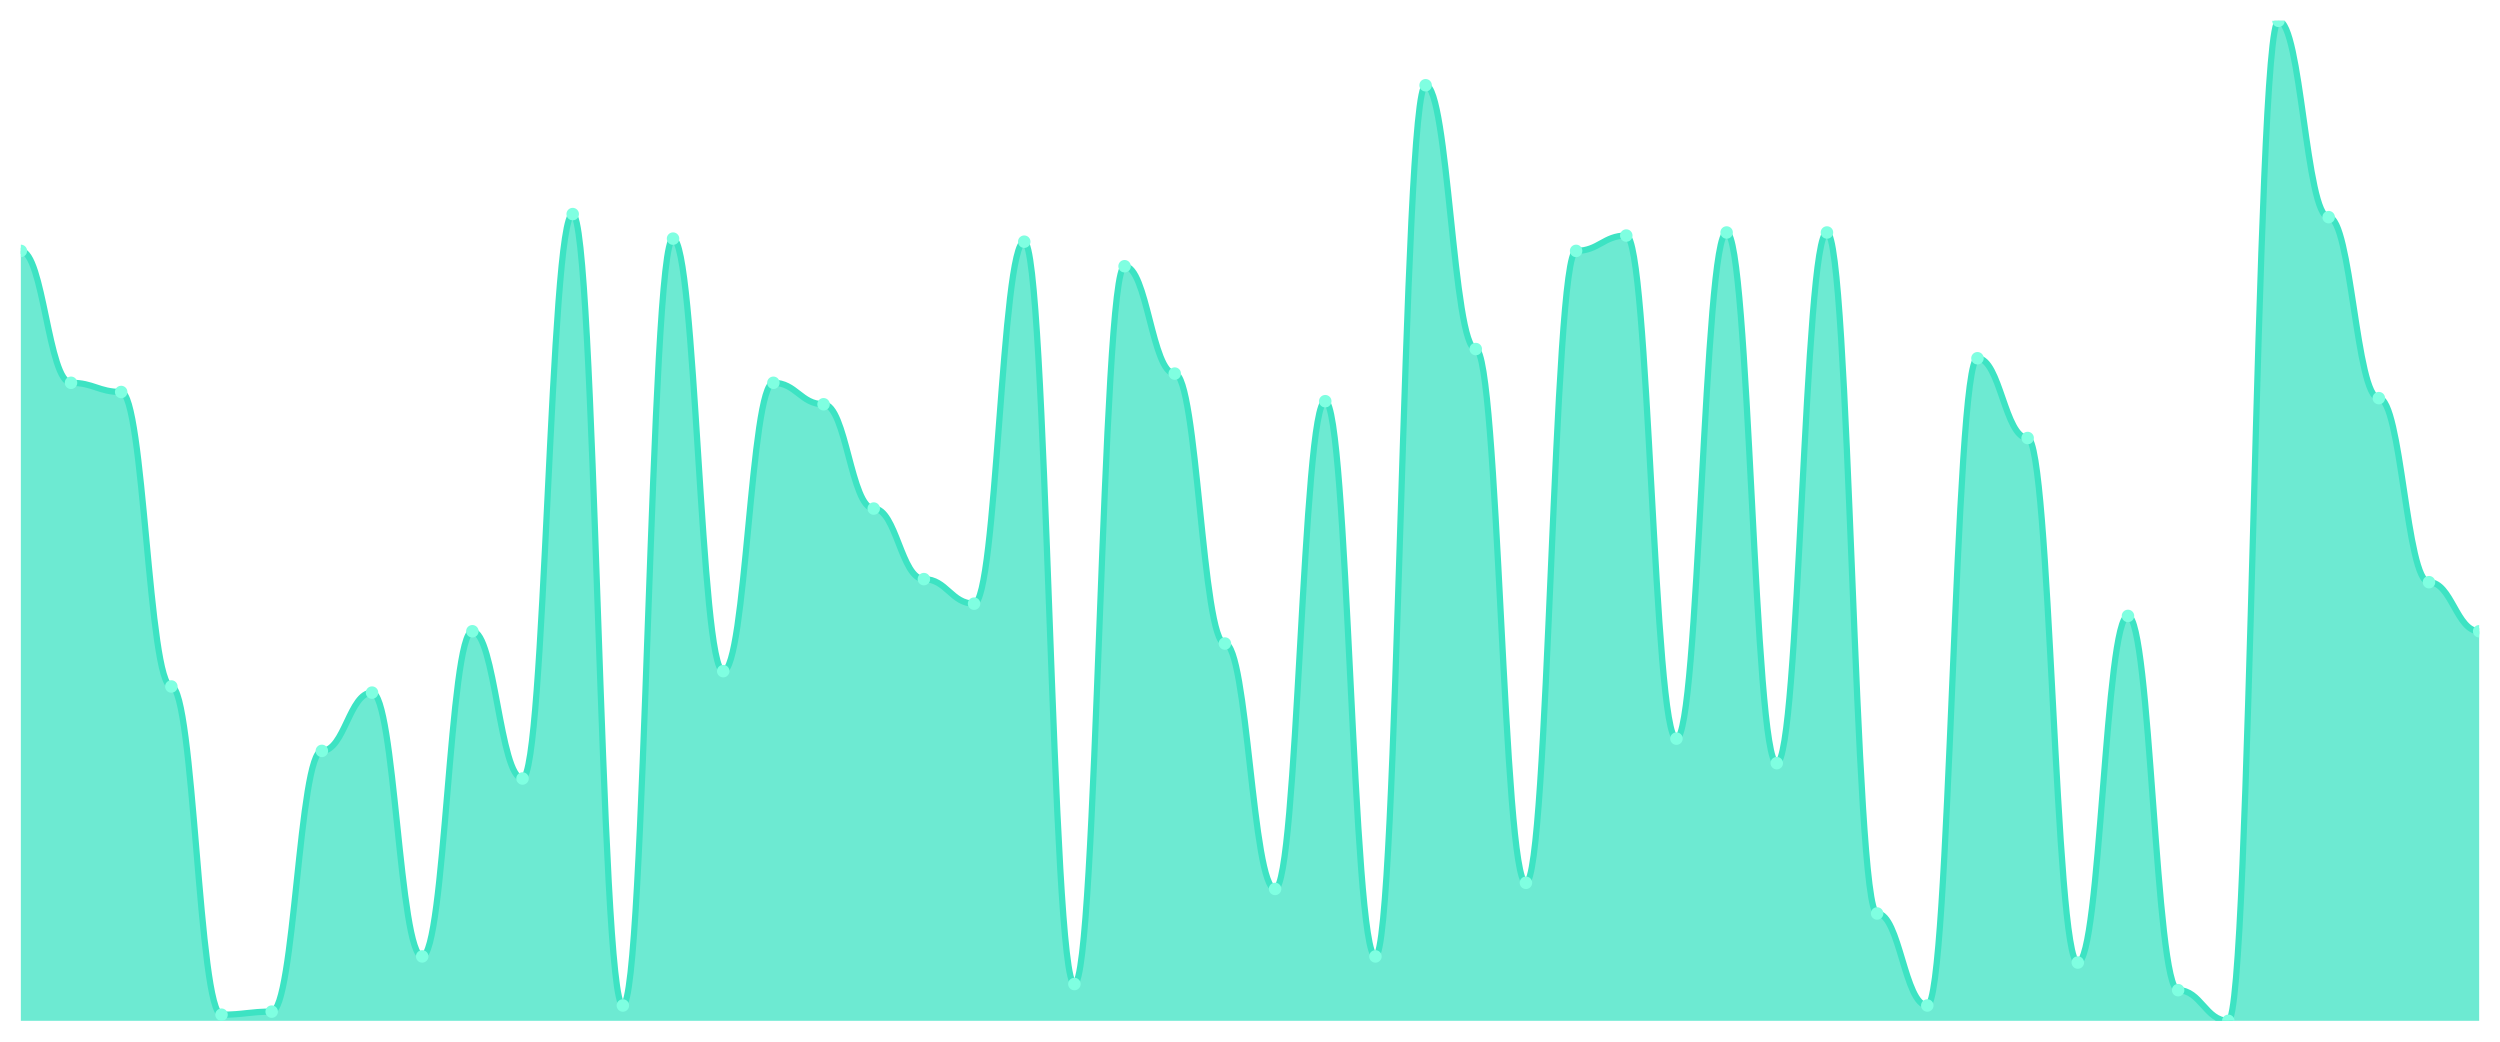
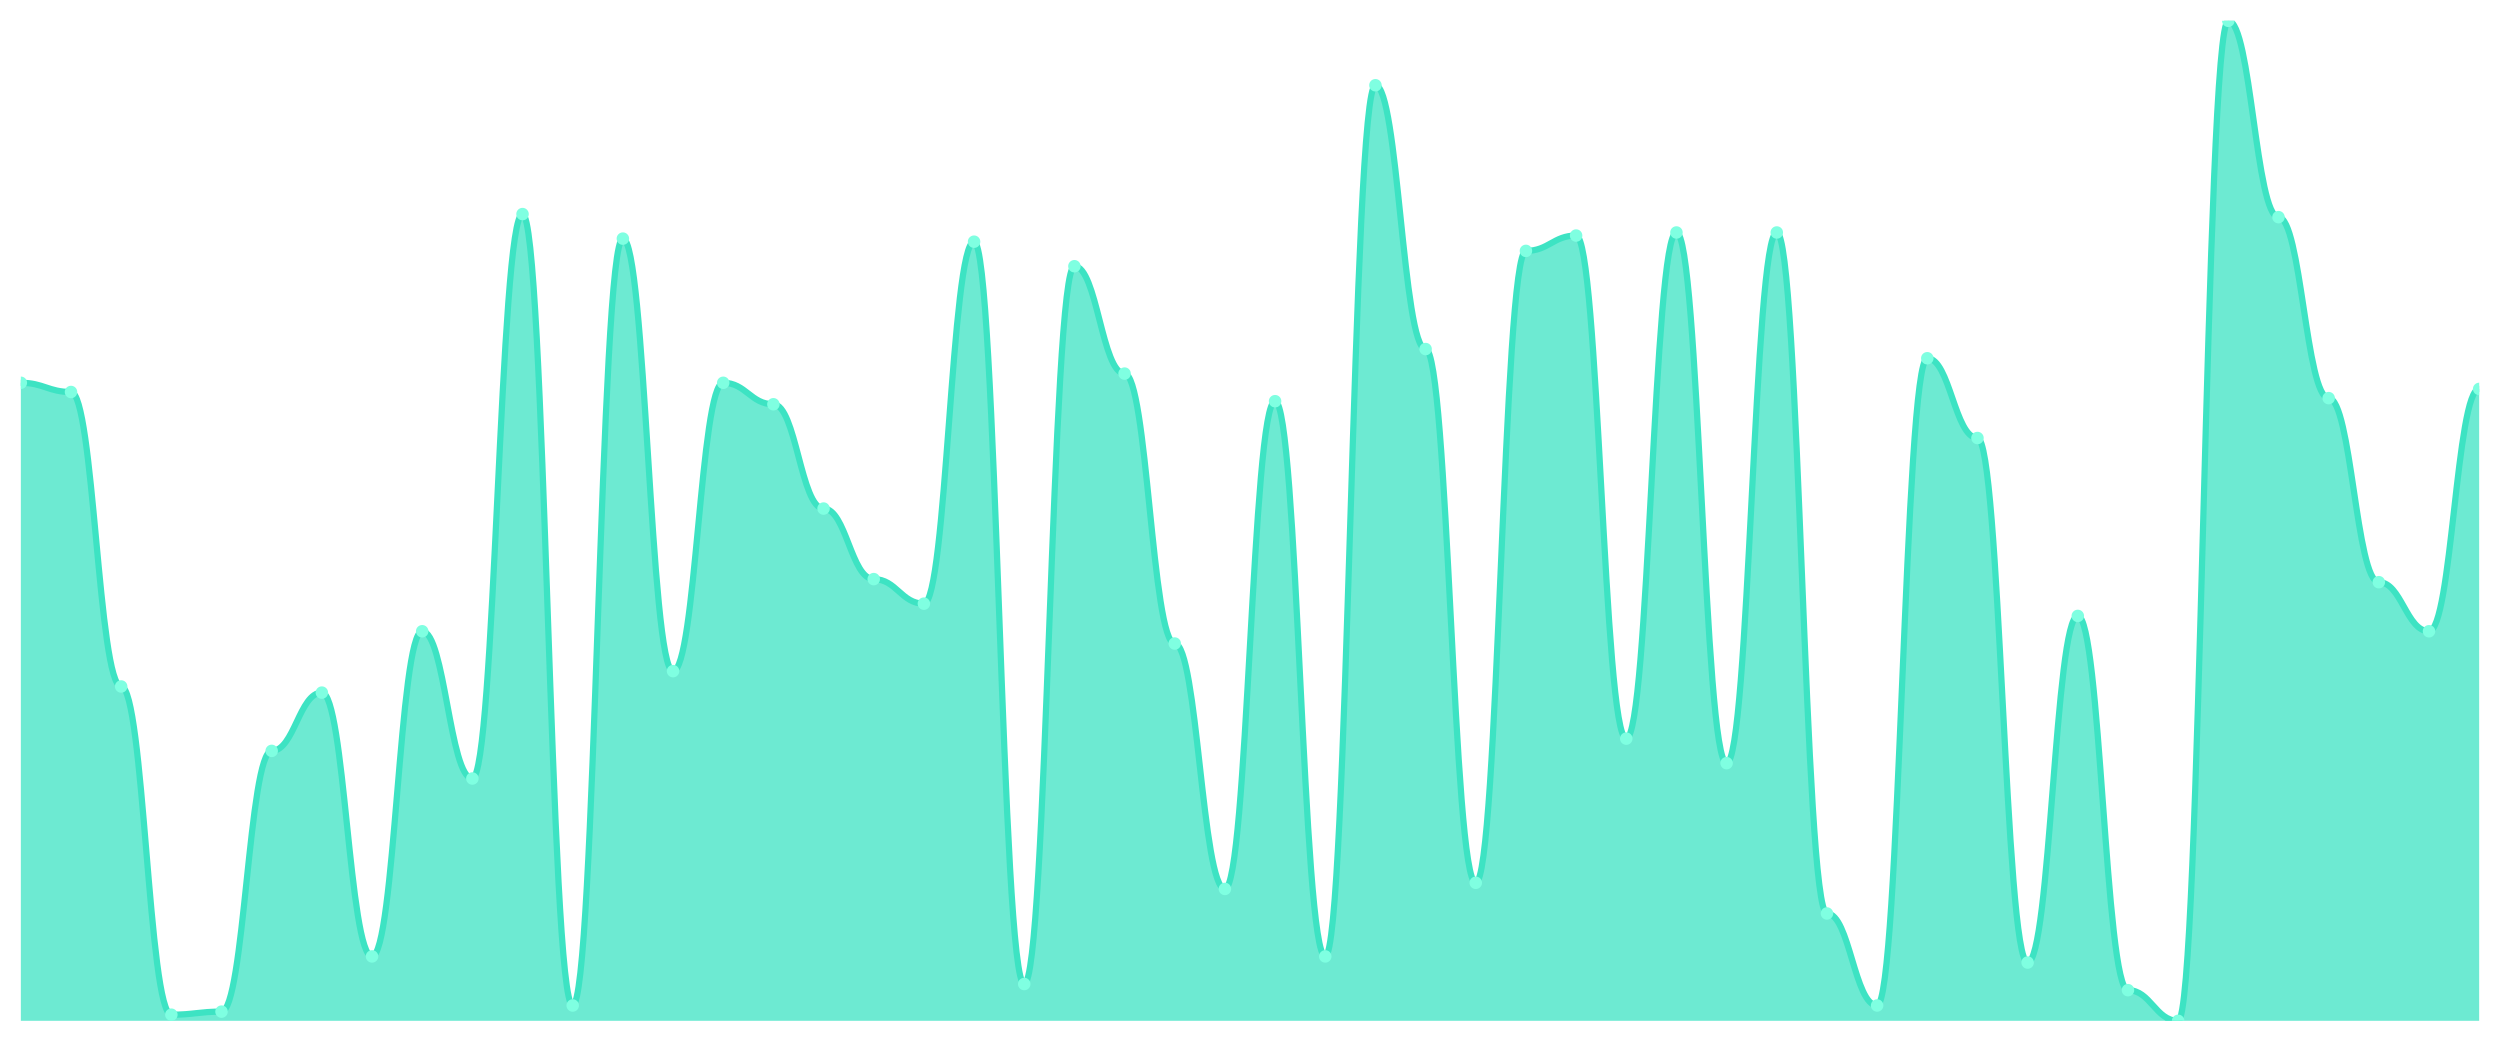
<svg xmlns="http://www.w3.org/2000/svg" viewBox="0 0 1200 500" width="1200" height="500">
  <defs>
    <clipPath id="c">
      <rect x="10" y="10" width="1180" height="480" />
    </clipPath>
  </defs>
  <rect width="1200" height="500" fill="none" />
  <g clip-path="url(#c)">
-     <path d="M 10,490 L 10,120.429 C 20.837,120.429 23.245,183.742 34.082,183.742 C 44.918,183.742 47.327,188.16 58.163,188.16 C 69,188.16 71.408,329.509 82.245,329.509 C 93.082,329.509 95.49,487.055 106.327,487.055 C 117.163,487.055 119.571,485.583 130.408,485.583 C 141.245,485.583 143.653,360.429 154.49,360.429 C 165.327,360.429 167.735,332.454 178.571,332.454 C 189.408,332.454 191.816,459.08 202.653,459.08 C 213.49,459.08 215.898,303.006 226.735,303.006 C 237.571,303.006 239.98,373.681 250.816,373.681 C 261.653,373.681 264.061,102.761 274.898,102.761 C 285.735,102.761 288.143,482.638 298.98,482.638 C 309.816,482.638 312.224,114.54 323.061,114.54 C 333.898,114.54 336.306,322.147 347.143,322.147 C 357.98,322.147 360.388,183.742 371.224,183.742 C 382.061,183.742 384.469,194.049 395.306,194.049 C 406.143,194.049 408.551,244.11 419.388,244.11 C 430.224,244.11 432.633,277.975 443.469,277.975 C 454.306,277.975 456.714,289.755 467.551,289.755 C 478.388,289.755 480.796,116.012 491.633,116.012 C 502.469,116.012 504.878,472.331 515.714,472.331 C 526.551,472.331 528.959,127.791 539.796,127.791 C 550.633,127.791 553.041,179.325 563.878,179.325 C 574.714,179.325 577.122,308.896 587.959,308.896 C 598.796,308.896 601.204,426.687 612.041,426.687 C 622.878,426.687 625.286,192.577 636.122,192.577 C 646.959,192.577 649.367,459.08 660.204,459.08 C 671.041,459.08 673.449,40.92 684.286,40.92 C 695.122,40.92 697.531,167.546 708.367,167.546 C 719.204,167.546 721.612,423.742 732.449,423.742 C 743.286,423.742 745.694,120.429 756.531,120.429 C 767.367,120.429 769.776,113.067 780.612,113.067 C 791.449,113.067 793.857,354.54 804.694,354.54 C 815.531,354.54 817.939,111.595 828.776,111.595 C 839.612,111.595 842.02,366.319 852.857,366.319 C 863.694,366.319 866.102,111.595 876.939,111.595 C 887.776,111.595 890.184,438.466 901.02,438.466 C 911.857,438.466 914.265,482.638 925.102,482.638 C 935.939,482.638 938.347,171.963 949.184,171.963 C 960.02,171.963 962.429,210.245 973.265,210.245 C 984.102,210.245 986.51,462.025 997.347,462.025 C 1008.184,462.025 1010.592,295.644 1021.429,295.644 C 1032.265,295.644 1034.673,475.276 1045.51,475.276 C 1056.347,475.276 1058.755,490 1069.592,490 C 1080.429,490 1082.837,10 1093.673,10 C 1104.51,10 1106.918,104.233 1117.755,104.233 C 1128.592,104.233 1131,191.104 1141.837,191.104 C 1152.673,191.104 1155.082,279.448 1165.918,279.448 C 1176.755,279.448 1179.163,303.006 1190,303.006 L 1190,490 Z" fill="rgba(61,227,195,0.75)" />
-     <path d="M 10,120.429 C 20.837,120.429 23.245,183.742 34.082,183.742 C 44.918,183.742 47.327,188.16 58.163,188.16 C 69,188.16 71.408,329.509 82.245,329.509 C 93.082,329.509 95.49,487.055 106.327,487.055 C 117.163,487.055 119.571,485.583 130.408,485.583 C 141.245,485.583 143.653,360.429 154.49,360.429 C 165.327,360.429 167.735,332.454 178.571,332.454 C 189.408,332.454 191.816,459.08 202.653,459.08 C 213.49,459.08 215.898,303.006 226.735,303.006 C 237.571,303.006 239.98,373.681 250.816,373.681 C 261.653,373.681 264.061,102.761 274.898,102.761 C 285.735,102.761 288.143,482.638 298.98,482.638 C 309.816,482.638 312.224,114.54 323.061,114.54 C 333.898,114.54 336.306,322.147 347.143,322.147 C 357.98,322.147 360.388,183.742 371.224,183.742 C 382.061,183.742 384.469,194.049 395.306,194.049 C 406.143,194.049 408.551,244.11 419.388,244.11 C 430.224,244.11 432.633,277.975 443.469,277.975 C 454.306,277.975 456.714,289.755 467.551,289.755 C 478.388,289.755 480.796,116.012 491.633,116.012 C 502.469,116.012 504.878,472.331 515.714,472.331 C 526.551,472.331 528.959,127.791 539.796,127.791 C 550.633,127.791 553.041,179.325 563.878,179.325 C 574.714,179.325 577.122,308.896 587.959,308.896 C 598.796,308.896 601.204,426.687 612.041,426.687 C 622.878,426.687 625.286,192.577 636.122,192.577 C 646.959,192.577 649.367,459.08 660.204,459.08 C 671.041,459.08 673.449,40.92 684.286,40.92 C 695.122,40.92 697.531,167.546 708.367,167.546 C 719.204,167.546 721.612,423.742 732.449,423.742 C 743.286,423.742 745.694,120.429 756.531,120.429 C 767.367,120.429 769.776,113.067 780.612,113.067 C 791.449,113.067 793.857,354.54 804.694,354.54 C 815.531,354.54 817.939,111.595 828.776,111.595 C 839.612,111.595 842.02,366.319 852.857,366.319 C 863.694,366.319 866.102,111.595 876.939,111.595 C 887.776,111.595 890.184,438.466 901.02,438.466 C 911.857,438.466 914.265,482.638 925.102,482.638 C 935.939,482.638 938.347,171.963 949.184,171.963 C 960.02,171.963 962.429,210.245 973.265,210.245 C 984.102,210.245 986.51,462.025 997.347,462.025 C 1008.184,462.025 1010.592,295.644 1021.429,295.644 C 1032.265,295.644 1034.673,475.276 1045.51,475.276 C 1056.347,475.276 1058.755,490 1069.592,490 C 1080.429,490 1082.837,10 1093.673,10 C 1104.51,10 1106.918,104.233 1117.755,104.233 C 1128.592,104.233 1131,191.104 1141.837,191.104 C 1152.673,191.104 1155.082,279.448 1165.918,279.448 C 1176.755,279.448 1179.163,303.006 1190,303.006" fill="none" stroke="#3de3c3" stroke-width="3" stroke-linecap="round" stroke-linejoin="round" />
-     <circle cx="10" cy="120.429" r="3" fill="#7fffe1" />
-     <circle cx="34.082" cy="183.742" r="3" fill="#7fffe1" />
-     <circle cx="58.163" cy="188.16" r="3" fill="#7fffe1" />
-     <circle cx="82.245" cy="329.509" r="3" fill="#7fffe1" />
-     <circle cx="106.327" cy="487.055" r="3" fill="#7fffe1" />
-     <circle cx="130.408" cy="485.583" r="3" fill="#7fffe1" />
-     <circle cx="154.49" cy="360.429" r="3" fill="#7fffe1" />
-     <circle cx="178.571" cy="332.454" r="3" fill="#7fffe1" />
-     <circle cx="202.653" cy="459.08" r="3" fill="#7fffe1" />
-     <circle cx="226.735" cy="303.006" r="3" fill="#7fffe1" />
-     <circle cx="250.816" cy="373.681" r="3" fill="#7fffe1" />
-     <circle cx="274.898" cy="102.761" r="3" fill="#7fffe1" />
-     <circle cx="298.98" cy="482.638" r="3" fill="#7fffe1" />
-     <circle cx="323.061" cy="114.54" r="3" fill="#7fffe1" />
-     <circle cx="347.143" cy="322.147" r="3" fill="#7fffe1" />
-     <circle cx="371.224" cy="183.742" r="3" fill="#7fffe1" />
-     <circle cx="395.306" cy="194.049" r="3" fill="#7fffe1" />
-     <circle cx="419.388" cy="244.11" r="3" fill="#7fffe1" />
-     <circle cx="443.469" cy="277.975" r="3" fill="#7fffe1" />
-     <circle cx="467.551" cy="289.755" r="3" fill="#7fffe1" />
-     <circle cx="491.633" cy="116.012" r="3" fill="#7fffe1" />
-     <circle cx="515.714" cy="472.331" r="3" fill="#7fffe1" />
-     <circle cx="539.796" cy="127.791" r="3" fill="#7fffe1" />
-     <circle cx="563.878" cy="179.325" r="3" fill="#7fffe1" />
-     <circle cx="587.959" cy="308.896" r="3" fill="#7fffe1" />
-     <circle cx="612.041" cy="426.687" r="3" fill="#7fffe1" />
-     <circle cx="636.122" cy="192.577" r="3" fill="#7fffe1" />
-     <circle cx="660.204" cy="459.08" r="3" fill="#7fffe1" />
-     <circle cx="684.286" cy="40.92" r="3" fill="#7fffe1" />
-     <circle cx="708.367" cy="167.546" r="3" fill="#7fffe1" />
-     <circle cx="732.449" cy="423.742" r="3" fill="#7fffe1" />
-     <circle cx="756.531" cy="120.429" r="3" fill="#7fffe1" />
-     <circle cx="780.612" cy="113.067" r="3" fill="#7fffe1" />
-     <circle cx="804.694" cy="354.54" r="3" fill="#7fffe1" />
-     <circle cx="828.776" cy="111.595" r="3" fill="#7fffe1" />
-     <circle cx="852.857" cy="366.319" r="3" fill="#7fffe1" />
-     <circle cx="876.939" cy="111.595" r="3" fill="#7fffe1" />
-     <circle cx="901.02" cy="438.466" r="3" fill="#7fffe1" />
-     <circle cx="925.102" cy="482.638" r="3" fill="#7fffe1" />
-     <circle cx="949.184" cy="171.963" r="3" fill="#7fffe1" />
-     <circle cx="973.265" cy="210.245" r="3" fill="#7fffe1" />
-     <circle cx="997.347" cy="462.025" r="3" fill="#7fffe1" />
-     <circle cx="1021.429" cy="295.644" r="3" fill="#7fffe1" />
-     <circle cx="1045.51" cy="475.276" r="3" fill="#7fffe1" />
-     <circle cx="1069.592" cy="490" r="3" fill="#7fffe1" />
-     <circle cx="1093.673" cy="10" r="3" fill="#7fffe1" />
-     <circle cx="1117.755" cy="104.233" r="3" fill="#7fffe1" />
-     <circle cx="1141.837" cy="191.104" r="3" fill="#7fffe1" />
-     <circle cx="1165.918" cy="279.448" r="3" fill="#7fffe1" />
-     <circle cx="1190" cy="303.006" r="3" fill="#7fffe1" />
+     <path d="M 10,490 L 10,183.742 C 20.837,183.742 23.245,188.16 34.082,188.16 C 44.918,188.16 47.327,329.509 58.163,329.509 C 69,329.509 71.408,487.055 82.245,487.055 C 93.082,487.055 95.49,485.583 106.327,485.583 C 117.163,485.583 119.571,360.429 130.408,360.429 C 141.245,360.429 143.653,332.454 154.49,332.454 C 165.327,332.454 167.735,459.08 178.571,459.08 C 189.408,459.08 191.816,303.006 202.653,303.006 C 213.49,303.006 215.898,373.681 226.735,373.681 C 237.571,373.681 239.98,102.761 250.816,102.761 C 261.653,102.761 264.061,482.638 274.898,482.638 C 285.735,482.638 288.143,114.54 298.98,114.54 C 309.816,114.54 312.224,322.147 323.061,322.147 C 333.898,322.147 336.306,183.742 347.143,183.742 C 357.98,183.742 360.388,194.049 371.224,194.049 C 382.061,194.049 384.469,244.11 395.306,244.11 C 406.143,244.11 408.551,277.975 419.388,277.975 C 430.224,277.975 432.633,289.755 443.469,289.755 C 454.306,289.755 456.714,116.012 467.551,116.012 C 478.388,116.012 480.796,472.331 491.633,472.331 C 502.469,472.331 504.878,127.791 515.714,127.791 C 526.551,127.791 528.959,179.325 539.796,179.325 C 550.633,179.325 553.041,308.896 563.878,308.896 C 574.714,308.896 577.122,426.687 587.959,426.687 C 598.796,426.687 601.204,192.577 612.041,192.577 C 622.878,192.577 625.286,459.08 636.122,459.08 C 646.959,459.08 649.367,40.92 660.204,40.92 C 671.041,40.92 673.449,167.546 684.286,167.546 C 695.122,167.546 697.531,423.742 708.367,423.742 C 719.204,423.742 721.612,120.429 732.449,120.429 C 743.286,120.429 745.694,113.067 756.531,113.067 C 767.367,113.067 769.776,354.54 780.612,354.54 C 791.449,354.54 793.857,111.595 804.694,111.595 C 815.531,111.595 817.939,366.319 828.776,366.319 C 839.612,366.319 842.02,111.595 852.857,111.595 C 863.694,111.595 866.102,438.466 876.939,438.466 C 887.776,438.466 890.184,482.638 901.02,482.638 C 911.857,482.638 914.265,171.963 925.102,171.963 C 935.939,171.963 938.347,210.245 949.184,210.245 C 960.02,210.245 962.429,462.025 973.265,462.025 C 984.102,462.025 986.51,295.644 997.347,295.644 C 1008.184,295.644 1010.592,475.276 1021.429,475.276 C 1032.265,475.276 1034.673,490 1045.51,490 C 1056.347,490 1058.755,10 1069.592,10 C 1080.429,10 1082.837,104.233 1093.673,104.233 C 1104.51,104.233 1106.918,191.104 1117.755,191.104 C 1128.592,191.104 1131,279.448 1141.837,279.448 C 1152.673,279.448 1155.082,303.006 1165.918,303.006 C 1176.755,303.006 1179.163,186.687 1190,186.687 L 1190,490 Z" fill="rgba(61,227,195,0.75)" />
+     <path d="M 10,183.742 C 20.837,183.742 23.245,188.16 34.082,188.16 C 44.918,188.16 47.327,329.509 58.163,329.509 C 69,329.509 71.408,487.055 82.245,487.055 C 93.082,487.055 95.49,485.583 106.327,485.583 C 117.163,485.583 119.571,360.429 130.408,360.429 C 141.245,360.429 143.653,332.454 154.49,332.454 C 165.327,332.454 167.735,459.08 178.571,459.08 C 189.408,459.08 191.816,303.006 202.653,303.006 C 213.49,303.006 215.898,373.681 226.735,373.681 C 237.571,373.681 239.98,102.761 250.816,102.761 C 261.653,102.761 264.061,482.638 274.898,482.638 C 285.735,482.638 288.143,114.54 298.98,114.54 C 309.816,114.54 312.224,322.147 323.061,322.147 C 333.898,322.147 336.306,183.742 347.143,183.742 C 357.98,183.742 360.388,194.049 371.224,194.049 C 382.061,194.049 384.469,244.11 395.306,244.11 C 406.143,244.11 408.551,277.975 419.388,277.975 C 430.224,277.975 432.633,289.755 443.469,289.755 C 454.306,289.755 456.714,116.012 467.551,116.012 C 478.388,116.012 480.796,472.331 491.633,472.331 C 502.469,472.331 504.878,127.791 515.714,127.791 C 526.551,127.791 528.959,179.325 539.796,179.325 C 550.633,179.325 553.041,308.896 563.878,308.896 C 574.714,308.896 577.122,426.687 587.959,426.687 C 598.796,426.687 601.204,192.577 612.041,192.577 C 622.878,192.577 625.286,459.08 636.122,459.08 C 646.959,459.08 649.367,40.92 660.204,40.92 C 671.041,40.92 673.449,167.546 684.286,167.546 C 695.122,167.546 697.531,423.742 708.367,423.742 C 719.204,423.742 721.612,120.429 732.449,120.429 C 743.286,120.429 745.694,113.067 756.531,113.067 C 767.367,113.067 769.776,354.54 780.612,354.54 C 791.449,354.54 793.857,111.595 804.694,111.595 C 815.531,111.595 817.939,366.319 828.776,366.319 C 839.612,366.319 842.02,111.595 852.857,111.595 C 863.694,111.595 866.102,438.466 876.939,438.466 C 887.776,438.466 890.184,482.638 901.02,482.638 C 911.857,482.638 914.265,171.963 925.102,171.963 C 935.939,171.963 938.347,210.245 949.184,210.245 C 960.02,210.245 962.429,462.025 973.265,462.025 C 984.102,462.025 986.51,295.644 997.347,295.644 C 1008.184,295.644 1010.592,475.276 1021.429,475.276 C 1032.265,475.276 1034.673,490 1045.51,490 C 1056.347,490 1058.755,10 1069.592,10 C 1080.429,10 1082.837,104.233 1093.673,104.233 C 1104.51,104.233 1106.918,191.104 1117.755,191.104 C 1128.592,191.104 1131,279.448 1141.837,279.448 C 1152.673,279.448 1155.082,303.006 1165.918,303.006 C 1176.755,303.006 1179.163,186.687 1190,186.687" fill="none" stroke="#3de3c3" stroke-width="3" stroke-linecap="round" stroke-linejoin="round" />
+     <circle cx="10" cy="183.742" r="3" fill="#7fffe1" />
+     <circle cx="34.082" cy="188.16" r="3" fill="#7fffe1" />
+     <circle cx="58.163" cy="329.509" r="3" fill="#7fffe1" />
+     <circle cx="82.245" cy="487.055" r="3" fill="#7fffe1" />
+     <circle cx="106.327" cy="485.583" r="3" fill="#7fffe1" />
+     <circle cx="130.408" cy="360.429" r="3" fill="#7fffe1" />
+     <circle cx="154.49" cy="332.454" r="3" fill="#7fffe1" />
+     <circle cx="178.571" cy="459.08" r="3" fill="#7fffe1" />
+     <circle cx="202.653" cy="303.006" r="3" fill="#7fffe1" />
+     <circle cx="226.735" cy="373.681" r="3" fill="#7fffe1" />
+     <circle cx="250.816" cy="102.761" r="3" fill="#7fffe1" />
+     <circle cx="274.898" cy="482.638" r="3" fill="#7fffe1" />
+     <circle cx="298.98" cy="114.54" r="3" fill="#7fffe1" />
+     <circle cx="323.061" cy="322.147" r="3" fill="#7fffe1" />
+     <circle cx="347.143" cy="183.742" r="3" fill="#7fffe1" />
+     <circle cx="371.224" cy="194.049" r="3" fill="#7fffe1" />
+     <circle cx="395.306" cy="244.11" r="3" fill="#7fffe1" />
+     <circle cx="419.388" cy="277.975" r="3" fill="#7fffe1" />
+     <circle cx="443.469" cy="289.755" r="3" fill="#7fffe1" />
+     <circle cx="467.551" cy="116.012" r="3" fill="#7fffe1" />
+     <circle cx="491.633" cy="472.331" r="3" fill="#7fffe1" />
+     <circle cx="515.714" cy="127.791" r="3" fill="#7fffe1" />
+     <circle cx="539.796" cy="179.325" r="3" fill="#7fffe1" />
+     <circle cx="563.878" cy="308.896" r="3" fill="#7fffe1" />
+     <circle cx="587.959" cy="426.687" r="3" fill="#7fffe1" />
+     <circle cx="612.041" cy="192.577" r="3" fill="#7fffe1" />
+     <circle cx="636.122" cy="459.08" r="3" fill="#7fffe1" />
+     <circle cx="660.204" cy="40.92" r="3" fill="#7fffe1" />
+     <circle cx="684.286" cy="167.546" r="3" fill="#7fffe1" />
+     <circle cx="708.367" cy="423.742" r="3" fill="#7fffe1" />
+     <circle cx="732.449" cy="120.429" r="3" fill="#7fffe1" />
+     <circle cx="756.531" cy="113.067" r="3" fill="#7fffe1" />
+     <circle cx="780.612" cy="354.54" r="3" fill="#7fffe1" />
+     <circle cx="804.694" cy="111.595" r="3" fill="#7fffe1" />
+     <circle cx="828.776" cy="366.319" r="3" fill="#7fffe1" />
+     <circle cx="852.857" cy="111.595" r="3" fill="#7fffe1" />
+     <circle cx="876.939" cy="438.466" r="3" fill="#7fffe1" />
+     <circle cx="901.02" cy="482.638" r="3" fill="#7fffe1" />
+     <circle cx="925.102" cy="171.963" r="3" fill="#7fffe1" />
+     <circle cx="949.184" cy="210.245" r="3" fill="#7fffe1" />
+     <circle cx="973.265" cy="462.025" r="3" fill="#7fffe1" />
+     <circle cx="997.347" cy="295.644" r="3" fill="#7fffe1" />
+     <circle cx="1021.429" cy="475.276" r="3" fill="#7fffe1" />
+     <circle cx="1045.51" cy="490" r="3" fill="#7fffe1" />
+     <circle cx="1069.592" cy="10" r="3" fill="#7fffe1" />
+     <circle cx="1093.673" cy="104.233" r="3" fill="#7fffe1" />
+     <circle cx="1117.755" cy="191.104" r="3" fill="#7fffe1" />
+     <circle cx="1141.837" cy="279.448" r="3" fill="#7fffe1" />
+     <circle cx="1165.918" cy="303.006" r="3" fill="#7fffe1" />
+     <circle cx="1190" cy="186.687" r="3" fill="#7fffe1" />
  </g>
</svg>
